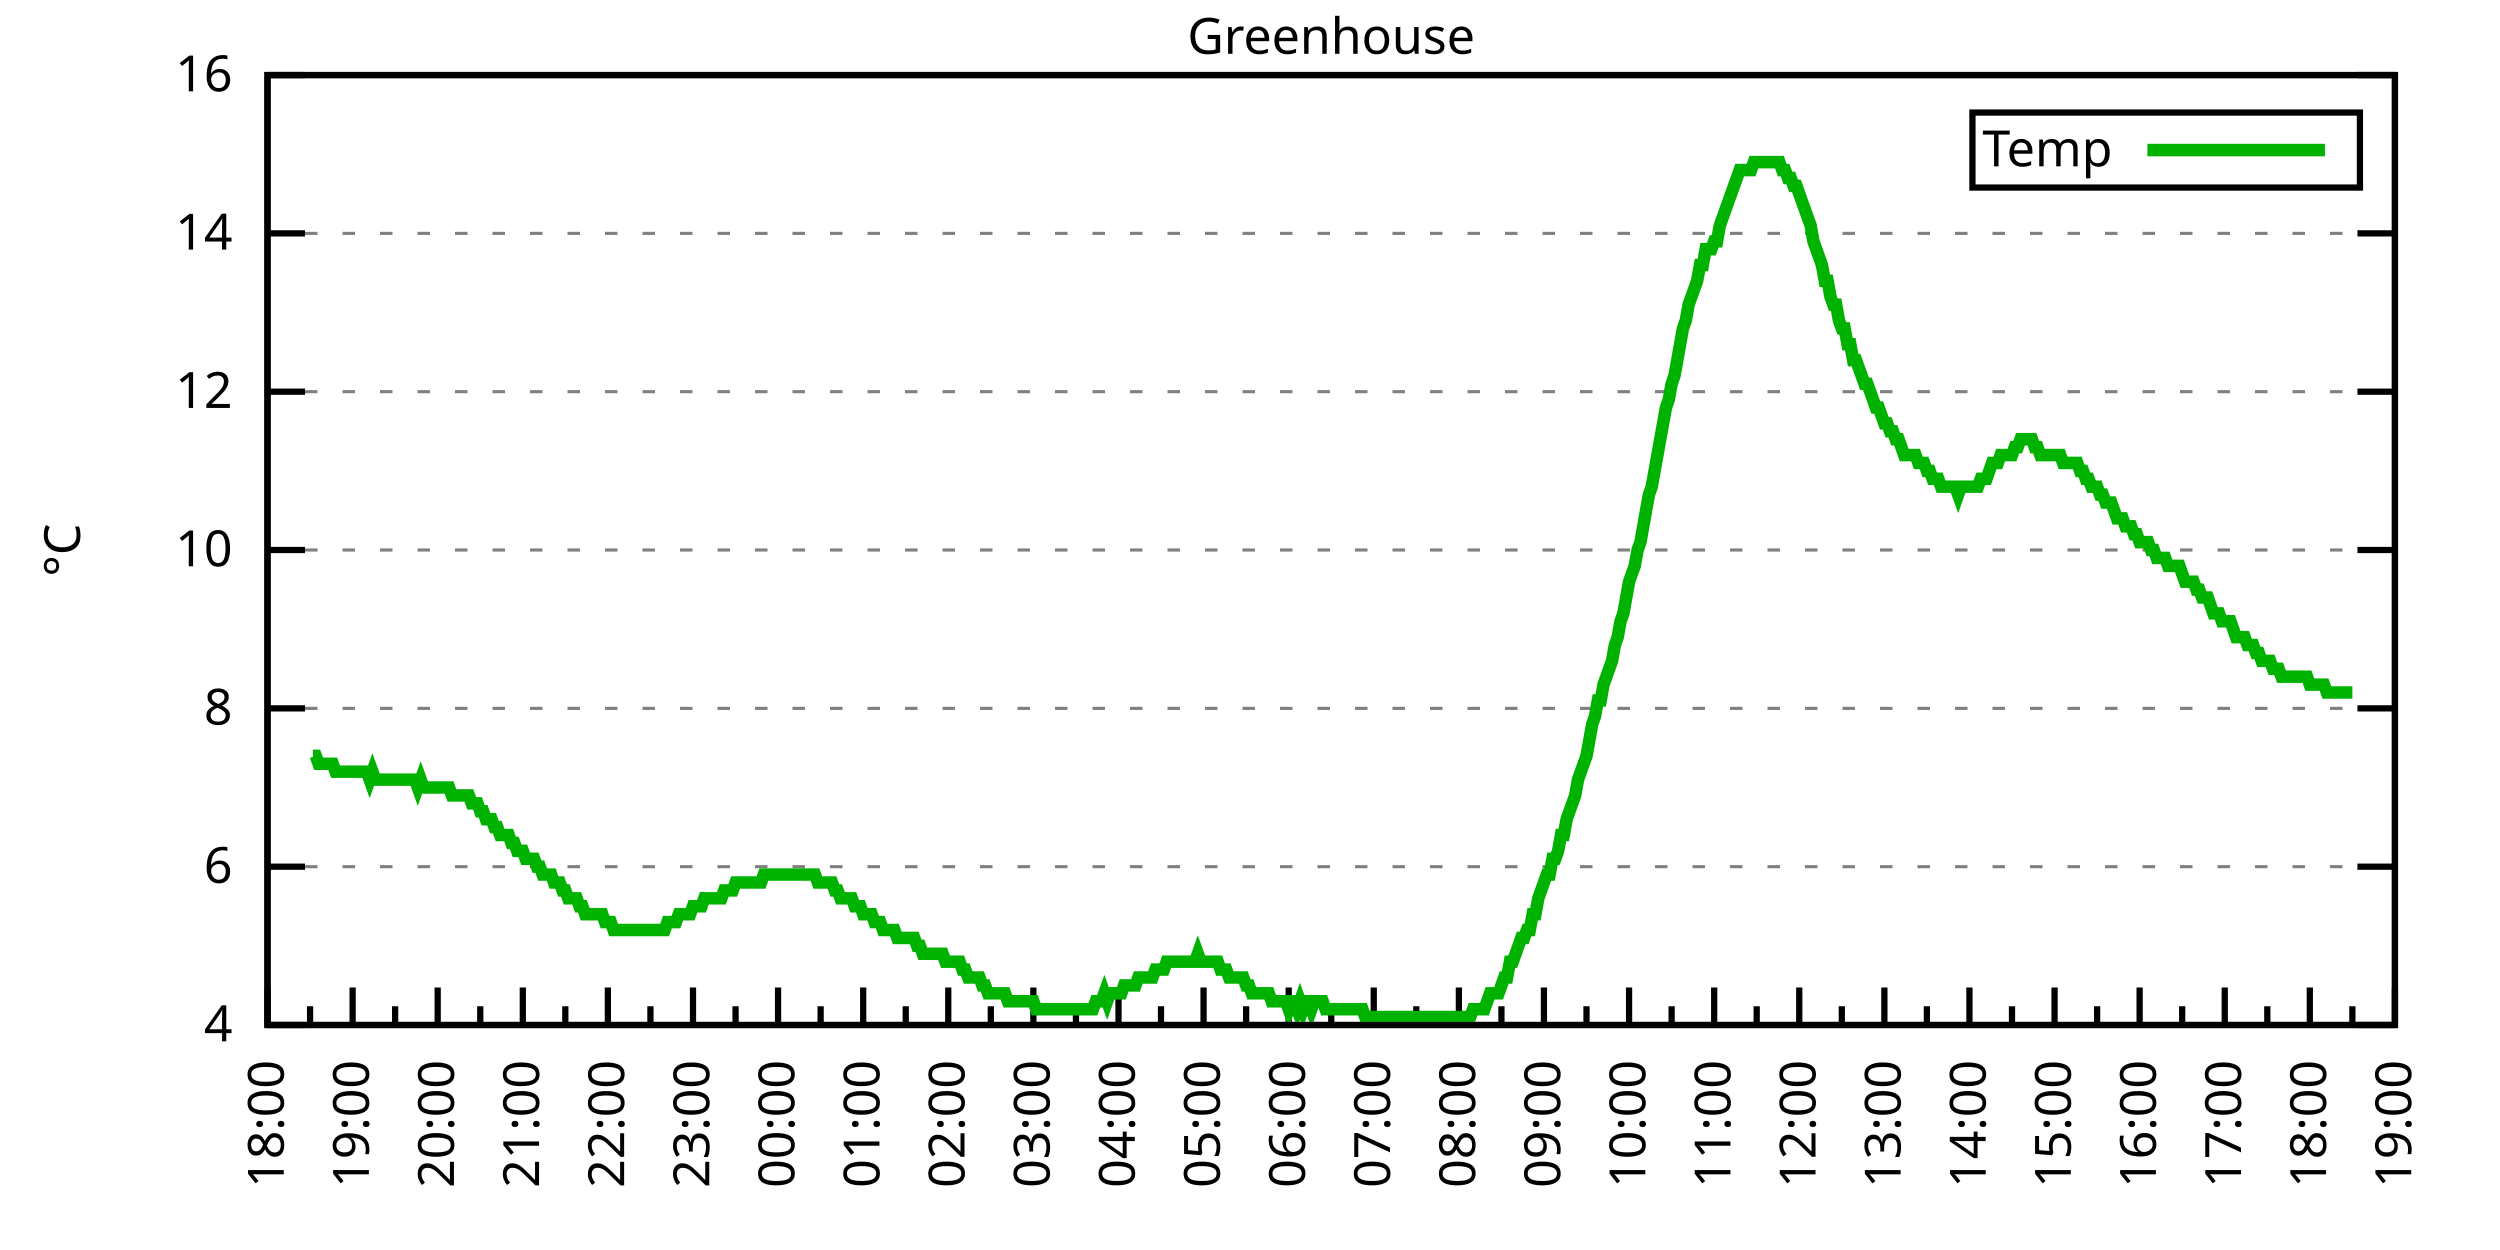
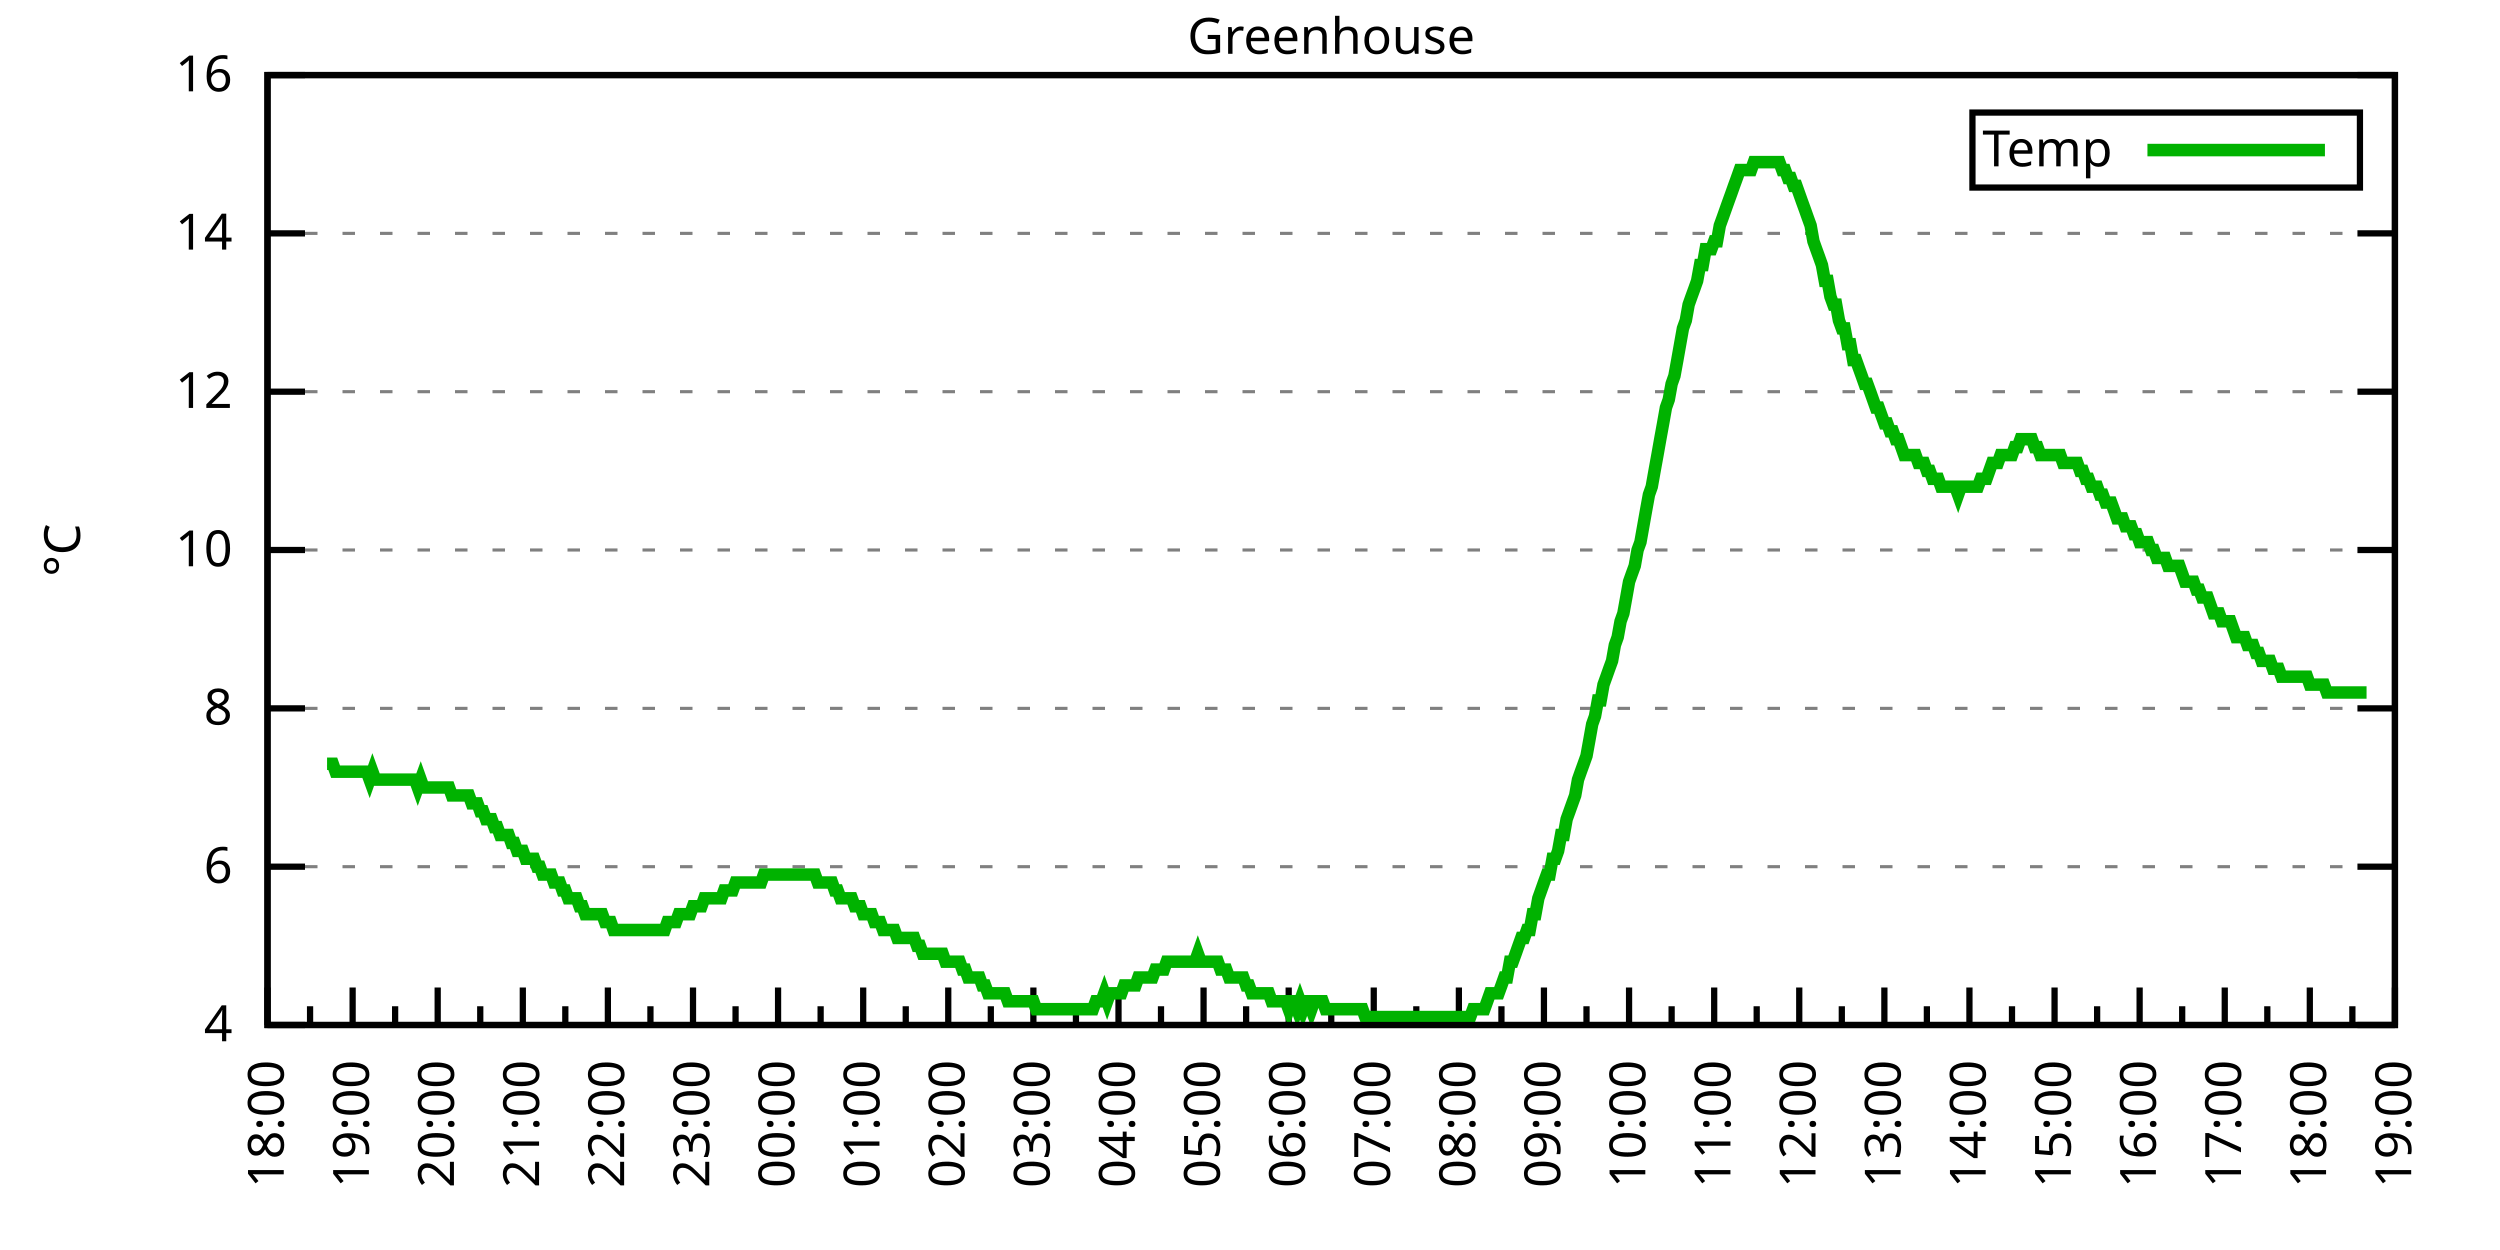
<svg xmlns="http://www.w3.org/2000/svg" xmlns:xlink="http://www.w3.org/1999/xlink" width="400" height="200" viewBox="0 0 400 200">
  <g id="gnuplot_canvas">
    <rect x="0" y="0" width="400" height="200" fill="none" />
    <defs>
      <circle id="gpDot" r="0.5" stroke-width="0.5" stroke="currentColor" />
      <path id="gpPt0" stroke-width="0.333" stroke="currentColor" d="M-1,0 h2 M0,-1 v2" />
      <path id="gpPt1" stroke-width="0.333" stroke="currentColor" d="M-1,-1 L1,1 M1,-1 L-1,1" />
      <path id="gpPt2" stroke-width="0.333" stroke="currentColor" d="M-1,0 L1,0 M0,-1 L0,1 M-1,-1 L1,1 M-1,1 L1,-1" />
      <rect id="gpPt3" stroke-width="0.333" stroke="currentColor" x="-1" y="-1" width="2" height="2" />
      <rect id="gpPt4" stroke-width="0.333" stroke="currentColor" fill="currentColor" x="-1" y="-1" width="2" height="2" />
      <circle id="gpPt5" stroke-width="0.333" stroke="currentColor" cx="0" cy="0" r="1" />
      <use xlink:href="#gpPt5" id="gpPt6" fill="currentColor" stroke="none" />
      <path id="gpPt7" stroke-width="0.333" stroke="currentColor" d="M0,-1.33 L-1.33,0.67 L1.33,0.67 z" />
      <use xlink:href="#gpPt7" id="gpPt8" fill="currentColor" stroke="none" />
      <use xlink:href="#gpPt7" id="gpPt9" stroke="currentColor" transform="rotate(180)" />
      <use xlink:href="#gpPt9" id="gpPt10" fill="currentColor" stroke="none" />
      <use xlink:href="#gpPt3" id="gpPt11" stroke="currentColor" transform="rotate(45)" />
      <use xlink:href="#gpPt11" id="gpPt12" fill="currentColor" stroke="none" />
      <path id="gpPt13" stroke-width="0.333" stroke="currentColor" d="M0,1.330 L1.265,0.411 L0.782,-1.067 L-0.782,-1.076 L-1.265,0.411 z" />
      <use xlink:href="#gpPt13" id="gpPt14" fill="currentColor" stroke="none" />
      <filter id="textbox" filterUnits="objectBoundingBox" x="0" y="0" height="1" width="1">
        <feFlood flood-color="white" flood-opacity="1" result="bgnd" />
        <feComposite in="SourceGraphic" in2="bgnd" operator="atop" />
      </filter>
      <filter id="greybox" filterUnits="objectBoundingBox" x="0" y="0" height="1" width="1">
        <feFlood flood-color="lightgrey" flood-opacity="1" result="grey" />
        <feComposite in="SourceGraphic" in2="grey" operator="atop" />
      </filter>
    </defs>
    <g fill="none" color="white" stroke="currentColor" stroke-width="1.00" stroke-linecap="butt" stroke-linejoin="miter">
</g>
    <g fill="none" color="black" stroke="currentColor" stroke-width="1.00" stroke-linecap="butt" stroke-linejoin="miter">
      <g stroke="none" shape-rendering="crispEdges">
        <polygon fill="rgb(255, 255, 255)" points="42.80,164.00 383.18,164.00 383.18,12.02 42.80,12.02 " />
      </g>
    </g>
    <g fill="none" color="black" stroke="currentColor" stroke-width="1.00" stroke-linecap="butt" stroke-linejoin="miter">
</g>
    <g fill="none" color="black" stroke="black" stroke-width="0.50" stroke-linecap="butt" stroke-linejoin="miter">
</g>
    <g fill="none" color="gray" stroke="currentColor" stroke-width="0.50" stroke-linecap="butt" stroke-linejoin="miter">
      <path stroke="gray" stroke-dasharray="2,4" class="gridline" d="M42.80,164.00 L383.19,164.00  " />
    </g>
    <g fill="none" color="gray" stroke="gray" stroke-width="1.00" stroke-linecap="butt" stroke-linejoin="miter">
</g>
    <g fill="none" color="black" stroke="currentColor" stroke-width="1.00" stroke-linecap="butt" stroke-linejoin="miter">
      <path stroke="black" d="M42.80,164.00 L48.80,164.00 M383.19,164.00 L377.19,164.00  " />
      <g transform="translate(37.20,166.60)" stroke="none" fill="black" font-family="Sans" font-size="8.00" text-anchor="end">
        <text>
          <tspan font-family="Sans"> 4</tspan>
        </text>
      </g>
    </g>
    <g fill="none" color="black" stroke="currentColor" stroke-width="1.00" stroke-linecap="butt" stroke-linejoin="miter">
</g>
    <g fill="none" color="black" stroke="black" stroke-width="0.50" stroke-linecap="butt" stroke-linejoin="miter">
</g>
    <g fill="none" color="gray" stroke="currentColor" stroke-width="0.50" stroke-linecap="butt" stroke-linejoin="miter">
      <path stroke="gray" stroke-dasharray="2,4" class="gridline" d="M42.80,138.67 L383.19,138.67  " />
    </g>
    <g fill="none" color="gray" stroke="gray" stroke-width="1.00" stroke-linecap="butt" stroke-linejoin="miter">
</g>
    <g fill="none" color="black" stroke="currentColor" stroke-width="1.00" stroke-linecap="butt" stroke-linejoin="miter">
      <path stroke="black" d="M42.80,138.67 L48.80,138.67 M383.19,138.67 L377.19,138.67  " />
      <g transform="translate(37.20,141.27)" stroke="none" fill="black" font-family="Sans" font-size="8.00" text-anchor="end">
        <text>
          <tspan font-family="Sans"> 6</tspan>
        </text>
      </g>
    </g>
    <g fill="none" color="black" stroke="currentColor" stroke-width="1.00" stroke-linecap="butt" stroke-linejoin="miter">
</g>
    <g fill="none" color="black" stroke="black" stroke-width="0.50" stroke-linecap="butt" stroke-linejoin="miter">
</g>
    <g fill="none" color="gray" stroke="currentColor" stroke-width="0.50" stroke-linecap="butt" stroke-linejoin="miter">
      <path stroke="gray" stroke-dasharray="2,4" class="gridline" d="M42.80,113.34 L383.19,113.34  " />
    </g>
    <g fill="none" color="gray" stroke="gray" stroke-width="1.00" stroke-linecap="butt" stroke-linejoin="miter">
</g>
    <g fill="none" color="black" stroke="currentColor" stroke-width="1.00" stroke-linecap="butt" stroke-linejoin="miter">
      <path stroke="black" d="M42.80,113.34 L48.80,113.34 M383.19,113.34 L377.19,113.34  " />
      <g transform="translate(37.20,115.94)" stroke="none" fill="black" font-family="Sans" font-size="8.00" text-anchor="end">
        <text>
          <tspan font-family="Sans"> 8</tspan>
        </text>
      </g>
    </g>
    <g fill="none" color="black" stroke="currentColor" stroke-width="1.00" stroke-linecap="butt" stroke-linejoin="miter">
</g>
    <g fill="none" color="black" stroke="black" stroke-width="0.50" stroke-linecap="butt" stroke-linejoin="miter">
</g>
    <g fill="none" color="gray" stroke="currentColor" stroke-width="0.50" stroke-linecap="butt" stroke-linejoin="miter">
      <path stroke="gray" stroke-dasharray="2,4" class="gridline" d="M42.80,88.00 L383.19,88.00  " />
    </g>
    <g fill="none" color="gray" stroke="gray" stroke-width="1.00" stroke-linecap="butt" stroke-linejoin="miter">
</g>
    <g fill="none" color="black" stroke="currentColor" stroke-width="1.00" stroke-linecap="butt" stroke-linejoin="miter">
      <path stroke="black" d="M42.80,88.00 L48.80,88.00 M383.19,88.00 L377.19,88.00  " />
      <g transform="translate(37.20,90.60)" stroke="none" fill="black" font-family="Sans" font-size="8.00" text-anchor="end">
        <text>
          <tspan font-family="Sans"> 10</tspan>
        </text>
      </g>
    </g>
    <g fill="none" color="black" stroke="currentColor" stroke-width="1.00" stroke-linecap="butt" stroke-linejoin="miter">
</g>
    <g fill="none" color="black" stroke="black" stroke-width="0.50" stroke-linecap="butt" stroke-linejoin="miter">
</g>
    <g fill="none" color="gray" stroke="currentColor" stroke-width="0.50" stroke-linecap="butt" stroke-linejoin="miter">
      <path stroke="gray" stroke-dasharray="2,4" class="gridline" d="M42.80,62.67 L383.19,62.67  " />
    </g>
    <g fill="none" color="gray" stroke="gray" stroke-width="1.00" stroke-linecap="butt" stroke-linejoin="miter">
</g>
    <g fill="none" color="black" stroke="currentColor" stroke-width="1.00" stroke-linecap="butt" stroke-linejoin="miter">
      <path stroke="black" d="M42.80,62.67 L48.80,62.67 M383.19,62.67 L377.19,62.67  " />
      <g transform="translate(37.20,65.27)" stroke="none" fill="black" font-family="Sans" font-size="8.00" text-anchor="end">
        <text>
          <tspan font-family="Sans"> 12</tspan>
        </text>
      </g>
    </g>
    <g fill="none" color="black" stroke="currentColor" stroke-width="1.00" stroke-linecap="butt" stroke-linejoin="miter">
</g>
    <g fill="none" color="black" stroke="black" stroke-width="0.50" stroke-linecap="butt" stroke-linejoin="miter">
</g>
    <g fill="none" color="gray" stroke="currentColor" stroke-width="0.50" stroke-linecap="butt" stroke-linejoin="miter">
      <path stroke="gray" stroke-dasharray="2,4" class="gridline" d="M42.80,37.34 L383.19,37.34  " />
    </g>
    <g fill="none" color="gray" stroke="gray" stroke-width="1.00" stroke-linecap="butt" stroke-linejoin="miter">
</g>
    <g fill="none" color="black" stroke="currentColor" stroke-width="1.00" stroke-linecap="butt" stroke-linejoin="miter">
      <path stroke="black" d="M42.80,37.34 L48.80,37.34 M383.19,37.34 L377.19,37.34  " />
      <g transform="translate(37.20,39.94)" stroke="none" fill="black" font-family="Sans" font-size="8.00" text-anchor="end">
        <text>
          <tspan font-family="Sans"> 14</tspan>
        </text>
      </g>
    </g>
    <g fill="none" color="black" stroke="currentColor" stroke-width="1.00" stroke-linecap="butt" stroke-linejoin="miter">
</g>
    <g fill="none" color="black" stroke="black" stroke-width="0.50" stroke-linecap="butt" stroke-linejoin="miter">
</g>
    <g fill="none" color="gray" stroke="currentColor" stroke-width="0.50" stroke-linecap="butt" stroke-linejoin="miter">
      <path stroke="gray" stroke-dasharray="2,4" class="gridline" d="M42.80,12.01 L383.19,12.01  " />
    </g>
    <g fill="none" color="gray" stroke="gray" stroke-width="1.00" stroke-linecap="butt" stroke-linejoin="miter">
</g>
    <g fill="none" color="black" stroke="currentColor" stroke-width="1.00" stroke-linecap="butt" stroke-linejoin="miter">
      <path stroke="black" d="M42.80,12.01 L48.80,12.01 M383.19,12.01 L377.19,12.01  " />
      <g transform="translate(37.20,14.61)" stroke="none" fill="black" font-family="Sans" font-size="8.00" text-anchor="end">
        <text>
          <tspan font-family="Sans"> 16</tspan>
        </text>
      </g>
    </g>
    <g fill="none" color="black" stroke="currentColor" stroke-width="1.00" stroke-linecap="butt" stroke-linejoin="miter">
      <path stroke="black" d="M42.80,164.00 L42.80,158.00  " />
      <g transform="translate(45.40,169.60) rotate(270)" stroke="none" fill="black" font-family="Sans" font-size="8.00" text-anchor="end">
        <text>
          <tspan font-family="Sans">18:00</tspan>
        </text>
      </g>
    </g>
    <g fill="none" color="black" stroke="currentColor" stroke-width="1.00" stroke-linecap="butt" stroke-linejoin="miter">
      <path stroke="black" d="M49.61,164.00 L49.61,161.00 M56.42,164.00 L56.42,158.00  " />
      <g transform="translate(59.02,169.60) rotate(270)" stroke="none" fill="black" font-family="Sans" font-size="8.00" text-anchor="end">
        <text>
          <tspan font-family="Sans">19:00</tspan>
        </text>
      </g>
    </g>
    <g fill="none" color="black" stroke="currentColor" stroke-width="1.00" stroke-linecap="butt" stroke-linejoin="miter">
      <path stroke="black" d="M63.22,164.00 L63.22,161.00 M70.03,164.00 L70.03,158.00  " />
      <g transform="translate(72.63,169.60) rotate(270)" stroke="none" fill="black" font-family="Sans" font-size="8.00" text-anchor="end">
        <text>
          <tspan font-family="Sans">20:00</tspan>
        </text>
      </g>
    </g>
    <g fill="none" color="black" stroke="currentColor" stroke-width="1.00" stroke-linecap="butt" stroke-linejoin="miter">
      <path stroke="black" d="M76.84,164.00 L76.84,161.00 M83.65,164.00 L83.65,158.00  " />
      <g transform="translate(86.25,169.60) rotate(270)" stroke="none" fill="black" font-family="Sans" font-size="8.00" text-anchor="end">
        <text>
          <tspan font-family="Sans">21:00</tspan>
        </text>
      </g>
    </g>
    <g fill="none" color="black" stroke="currentColor" stroke-width="1.00" stroke-linecap="butt" stroke-linejoin="miter">
      <path stroke="black" d="M90.45,164.00 L90.45,161.00 M97.26,164.00 L97.26,158.00  " />
      <g transform="translate(99.86,169.60) rotate(270)" stroke="none" fill="black" font-family="Sans" font-size="8.00" text-anchor="end">
        <text>
          <tspan font-family="Sans">22:00</tspan>
        </text>
      </g>
    </g>
    <g fill="none" color="black" stroke="currentColor" stroke-width="1.00" stroke-linecap="butt" stroke-linejoin="miter">
      <path stroke="black" d="M104.07,164.00 L104.07,161.00 M110.88,164.00 L110.88,158.00  " />
      <g transform="translate(113.48,169.60) rotate(270)" stroke="none" fill="black" font-family="Sans" font-size="8.00" text-anchor="end">
        <text>
          <tspan font-family="Sans">23:00</tspan>
        </text>
      </g>
    </g>
    <g fill="none" color="black" stroke="currentColor" stroke-width="1.00" stroke-linecap="butt" stroke-linejoin="miter">
      <path stroke="black" d="M117.69,164.00 L117.69,161.00 M124.49,164.00 L124.49,158.00  " />
      <g transform="translate(127.09,169.60) rotate(270)" stroke="none" fill="black" font-family="Sans" font-size="8.00" text-anchor="end">
        <text>
          <tspan font-family="Sans">00:00</tspan>
        </text>
      </g>
    </g>
    <g fill="none" color="black" stroke="currentColor" stroke-width="1.00" stroke-linecap="butt" stroke-linejoin="miter">
      <path stroke="black" d="M131.30,164.00 L131.30,161.00 M138.11,164.00 L138.11,158.00  " />
      <g transform="translate(140.71,169.60) rotate(270)" stroke="none" fill="black" font-family="Sans" font-size="8.00" text-anchor="end">
        <text>
          <tspan font-family="Sans">01:00</tspan>
        </text>
      </g>
    </g>
    <g fill="none" color="black" stroke="currentColor" stroke-width="1.00" stroke-linecap="butt" stroke-linejoin="miter">
      <path stroke="black" d="M144.92,164.00 L144.92,161.00 M151.72,164.00 L151.72,158.00  " />
      <g transform="translate(154.32,169.60) rotate(270)" stroke="none" fill="black" font-family="Sans" font-size="8.00" text-anchor="end">
        <text>
          <tspan font-family="Sans">02:00</tspan>
        </text>
      </g>
    </g>
    <g fill="none" color="black" stroke="currentColor" stroke-width="1.00" stroke-linecap="butt" stroke-linejoin="miter">
      <path stroke="black" d="M158.53,164.00 L158.53,161.00 M165.34,164.00 L165.34,158.00  " />
      <g transform="translate(167.94,169.60) rotate(270)" stroke="none" fill="black" font-family="Sans" font-size="8.00" text-anchor="end">
        <text>
          <tspan font-family="Sans">03:00</tspan>
        </text>
      </g>
    </g>
    <g fill="none" color="black" stroke="currentColor" stroke-width="1.00" stroke-linecap="butt" stroke-linejoin="miter">
      <path stroke="black" d="M172.15,164.00 L172.15,161.00 M178.96,164.00 L178.96,158.00  " />
      <g transform="translate(181.56,169.60) rotate(270)" stroke="none" fill="black" font-family="Sans" font-size="8.00" text-anchor="end">
        <text>
          <tspan font-family="Sans">04:00</tspan>
        </text>
      </g>
    </g>
    <g fill="none" color="black" stroke="currentColor" stroke-width="1.00" stroke-linecap="butt" stroke-linejoin="miter">
      <path stroke="black" d="M185.76,164.00 L185.76,161.00 M192.57,164.00 L192.57,158.00  " />
      <g transform="translate(195.17,169.60) rotate(270)" stroke="none" fill="black" font-family="Sans" font-size="8.00" text-anchor="end">
        <text>
          <tspan font-family="Sans">05:00</tspan>
        </text>
      </g>
    </g>
    <g fill="none" color="black" stroke="currentColor" stroke-width="1.00" stroke-linecap="butt" stroke-linejoin="miter">
      <path stroke="black" d="M199.38,164.00 L199.38,161.00 M206.19,164.00 L206.19,158.00  " />
      <g transform="translate(208.79,169.60) rotate(270)" stroke="none" fill="black" font-family="Sans" font-size="8.00" text-anchor="end">
        <text>
          <tspan font-family="Sans">06:00</tspan>
        </text>
      </g>
    </g>
    <g fill="none" color="black" stroke="currentColor" stroke-width="1.00" stroke-linecap="butt" stroke-linejoin="miter">
      <path stroke="black" d="M213.00,164.00 L213.00,161.00 M219.80,164.00 L219.80,158.00  " />
      <g transform="translate(222.40,169.60) rotate(270)" stroke="none" fill="black" font-family="Sans" font-size="8.00" text-anchor="end">
        <text>
          <tspan font-family="Sans">07:00</tspan>
        </text>
      </g>
    </g>
    <g fill="none" color="black" stroke="currentColor" stroke-width="1.00" stroke-linecap="butt" stroke-linejoin="miter">
      <path stroke="black" d="M226.61,164.00 L226.61,161.00 M233.42,164.00 L233.42,158.00  " />
      <g transform="translate(236.02,169.60) rotate(270)" stroke="none" fill="black" font-family="Sans" font-size="8.00" text-anchor="end">
        <text>
          <tspan font-family="Sans">08:00</tspan>
        </text>
      </g>
    </g>
    <g fill="none" color="black" stroke="currentColor" stroke-width="1.00" stroke-linecap="butt" stroke-linejoin="miter">
      <path stroke="black" d="M240.23,164.00 L240.23,161.00 M247.03,164.00 L247.03,158.00  " />
      <g transform="translate(249.63,169.60) rotate(270)" stroke="none" fill="black" font-family="Sans" font-size="8.00" text-anchor="end">
        <text>
          <tspan font-family="Sans">09:00</tspan>
        </text>
      </g>
    </g>
    <g fill="none" color="black" stroke="currentColor" stroke-width="1.00" stroke-linecap="butt" stroke-linejoin="miter">
      <path stroke="black" d="M253.84,164.00 L253.84,161.00 M260.65,164.00 L260.65,158.00  " />
      <g transform="translate(263.25,169.60) rotate(270)" stroke="none" fill="black" font-family="Sans" font-size="8.00" text-anchor="end">
        <text>
          <tspan font-family="Sans">10:00</tspan>
        </text>
      </g>
    </g>
    <g fill="none" color="black" stroke="currentColor" stroke-width="1.00" stroke-linecap="butt" stroke-linejoin="miter">
      <path stroke="black" d="M267.46,164.00 L267.46,161.00 M274.27,164.00 L274.27,158.00  " />
      <g transform="translate(276.87,169.60) rotate(270)" stroke="none" fill="black" font-family="Sans" font-size="8.00" text-anchor="end">
        <text>
          <tspan font-family="Sans">11:00</tspan>
        </text>
      </g>
    </g>
    <g fill="none" color="black" stroke="currentColor" stroke-width="1.00" stroke-linecap="butt" stroke-linejoin="miter">
      <path stroke="black" d="M281.07,164.00 L281.07,161.00 M287.88,164.00 L287.88,158.00  " />
      <g transform="translate(290.48,169.60) rotate(270)" stroke="none" fill="black" font-family="Sans" font-size="8.00" text-anchor="end">
        <text>
          <tspan font-family="Sans">12:00</tspan>
        </text>
      </g>
    </g>
    <g fill="none" color="black" stroke="currentColor" stroke-width="1.00" stroke-linecap="butt" stroke-linejoin="miter">
      <path stroke="black" d="M294.69,164.00 L294.69,161.00 M301.50,164.00 L301.50,158.00  " />
      <g transform="translate(304.10,169.60) rotate(270)" stroke="none" fill="black" font-family="Sans" font-size="8.00" text-anchor="end">
        <text>
          <tspan font-family="Sans">13:00</tspan>
        </text>
      </g>
    </g>
    <g fill="none" color="black" stroke="currentColor" stroke-width="1.00" stroke-linecap="butt" stroke-linejoin="miter">
      <path stroke="black" d="M308.30,164.00 L308.30,161.00 M315.11,164.00 L315.11,158.00  " />
      <g transform="translate(317.71,169.60) rotate(270)" stroke="none" fill="black" font-family="Sans" font-size="8.00" text-anchor="end">
        <text>
          <tspan font-family="Sans">14:00</tspan>
        </text>
      </g>
    </g>
    <g fill="none" color="black" stroke="currentColor" stroke-width="1.00" stroke-linecap="butt" stroke-linejoin="miter">
      <path stroke="black" d="M321.92,164.00 L321.92,161.00 M328.73,164.00 L328.73,158.00  " />
      <g transform="translate(331.33,169.60) rotate(270)" stroke="none" fill="black" font-family="Sans" font-size="8.00" text-anchor="end">
        <text>
          <tspan font-family="Sans">15:00</tspan>
        </text>
      </g>
    </g>
    <g fill="none" color="black" stroke="currentColor" stroke-width="1.00" stroke-linecap="butt" stroke-linejoin="miter">
      <path stroke="black" d="M335.54,164.00 L335.54,161.00 M342.34,164.00 L342.34,158.00  " />
      <g transform="translate(344.94,169.60) rotate(270)" stroke="none" fill="black" font-family="Sans" font-size="8.00" text-anchor="end">
        <text>
          <tspan font-family="Sans">16:00</tspan>
        </text>
      </g>
    </g>
    <g fill="none" color="black" stroke="currentColor" stroke-width="1.00" stroke-linecap="butt" stroke-linejoin="miter">
      <path stroke="black" d="M349.15,164.00 L349.15,161.00 M355.96,164.00 L355.96,158.00  " />
      <g transform="translate(358.56,169.60) rotate(270)" stroke="none" fill="black" font-family="Sans" font-size="8.00" text-anchor="end">
        <text>
          <tspan font-family="Sans">17:00</tspan>
        </text>
      </g>
    </g>
    <g fill="none" color="black" stroke="currentColor" stroke-width="1.00" stroke-linecap="butt" stroke-linejoin="miter">
      <path stroke="black" d="M362.77,164.00 L362.77,161.00 M369.57,164.00 L369.57,158.00  " />
      <g transform="translate(372.17,169.60) rotate(270)" stroke="none" fill="black" font-family="Sans" font-size="8.00" text-anchor="end">
        <text>
          <tspan font-family="Sans">18:00</tspan>
        </text>
      </g>
    </g>
    <g fill="none" color="black" stroke="currentColor" stroke-width="1.00" stroke-linecap="butt" stroke-linejoin="miter">
      <path stroke="black" d="M376.38,164.00 L376.38,161.00 M383.19,164.00 L383.19,158.00  " />
      <g transform="translate(385.79,169.60) rotate(270)" stroke="none" fill="black" font-family="Sans" font-size="8.00" text-anchor="end">
        <text>
          <tspan font-family="Sans">19:00</tspan>
        </text>
      </g>
    </g>
    <g fill="none" color="black" stroke="currentColor" stroke-width="1.00" stroke-linecap="butt" stroke-linejoin="miter">
</g>
    <g fill="none" color="black" stroke="currentColor" stroke-width="1.00" stroke-linecap="butt" stroke-linejoin="miter">
      <path stroke="black" d="M42.80,12.01 L42.80,164.00 L383.19,164.00 L383.19,12.01 L42.80,12.01 Z  " />
    </g>
    <g fill="none" color="black" stroke="currentColor" stroke-width="1.00" stroke-linecap="butt" stroke-linejoin="miter">
      <g transform="translate(12.80,88.01) rotate(270)" stroke="none" fill="black" font-family="Sans" font-size="8.00" text-anchor="middle">
        <text>
          <tspan font-family="Sans">°C</tspan>
        </text>
      </g>
    </g>
    <g fill="none" color="black" stroke="currentColor" stroke-width="1.00" stroke-linecap="butt" stroke-linejoin="miter">
</g>
    <g fill="none" color="black" stroke="currentColor" stroke-width="1.00" stroke-linecap="butt" stroke-linejoin="miter">
      <path stroke="black" d="M315.59,30.01 L315.59,18.01 L377.59,18.01 L377.59,30.01 L315.59,30.01 Z  " />
    </g>
    <g id="Greenhouse_plot_1">
      <g fill="none" color="white" stroke="black" stroke-width="2.00" stroke-linecap="butt" stroke-linejoin="miter">
</g>
      <g fill="none" color="black" stroke="currentColor" stroke-width="2.00" stroke-linecap="butt" stroke-linejoin="miter">
        <g transform="translate(337.99,26.61)" stroke="none" fill="black" font-family="Sans" font-size="8.00" text-anchor="end">
          <text>
            <tspan font-family="Sans">Temp</tspan>
          </text>
        </g>
      </g>
      <g fill="none" color="black" stroke="currentColor" stroke-width="2.00" stroke-linecap="butt" stroke-linejoin="miter">
-         <path stroke="rgb(  0, 178,   0)" d="M343.59,24.01 L371.99,24.01 M50.06,120.94 L50.52,120.94 L50.97,122.20 L51.42,122.20 L51.88,122.20 L52.33,122.20   L52.78,122.20 L53.24,122.20 L53.69,123.47 L54.15,123.47 L54.60,123.47 L55.05,123.47 L55.51,123.47 L55.96,123.47   L56.42,123.47 L56.87,123.47 L57.32,123.47 L57.78,123.47 L58.23,123.47 L58.68,123.47 L59.14,124.74 L59.59,123.47   L60.05,124.74 L60.50,124.74 L60.95,124.74 L61.41,124.74 L61.86,124.74 L62.32,124.74 L62.77,124.74 L63.22,124.74   L63.68,124.74 L64.13,124.74 L64.58,124.74 L65.04,124.74 L65.49,124.74 L65.95,124.74 L66.40,124.74 L66.85,126.00   L67.31,124.74 L67.76,126.00 L68.22,126.00 L68.67,126.00 L69.12,126.00 L69.58,126.00 L70.03,126.00 L70.49,126.00   L70.94,126.00 L71.39,126.00 L71.85,126.00 L72.30,127.27 L72.75,127.27 L73.21,127.27 L73.66,127.27 L74.12,127.27   L74.57,127.27 L75.02,127.27 L75.48,128.54 L75.93,128.54 L76.39,128.54 L76.84,129.80 L77.29,129.80 L77.75,131.07   L78.20,131.07 L78.65,131.07 L79.11,132.34 L79.56,132.34 L80.02,133.60 L80.47,133.60 L80.92,133.60 L81.38,133.60   L81.83,134.87 L82.29,134.87 L82.74,136.14 L83.19,136.14 L83.65,136.14 L84.10,137.40 L84.55,137.40 L85.01,137.40   L85.46,137.40 L85.92,138.67 L86.37,138.67 L86.82,139.93 L87.28,139.93 L87.73,139.93 L88.19,139.93 L88.64,141.20   L89.09,141.20 L89.55,141.20 L90.00,142.47 L90.45,142.47 L90.91,143.73 L91.36,143.73 L91.82,143.73 L92.27,143.73   L92.72,145.00 L93.18,145.00 L93.63,146.27 L94.09,146.27 L94.54,146.27 L94.99,146.27 L95.45,146.27 L95.90,146.27   L96.35,146.27 L96.81,147.53 L97.26,147.53 L97.72,147.53 L98.17,148.80 L98.62,148.80 L99.08,148.80 L99.53,148.80   L99.99,148.80 L100.44,148.80 L100.89,148.80 L101.35,148.80 L101.80,148.80 L102.25,148.80 L102.71,148.80 L103.16,148.80   L103.62,148.80 L104.07,148.80 L104.52,148.80 L104.98,148.80 L105.43,148.80 L105.89,148.80 L106.34,148.80 L106.79,147.53   L107.25,147.53 L107.70,147.53 L108.15,147.53 L108.61,146.27 L109.06,146.27 L109.52,146.27 L109.97,146.27 L110.42,146.27   L110.88,145.00 L111.33,145.00 L111.79,145.00 L112.24,145.00 L112.69,143.73 L113.15,143.73 L113.60,143.73 L114.05,143.73   L114.51,143.73 L114.96,143.73 L115.42,143.73 L115.87,142.47 L116.32,142.47 L116.78,142.47 L117.23,142.47 L117.69,141.20   L118.14,141.20 L118.59,141.20 L119.05,141.20 L119.50,141.20 L119.96,141.20 L120.41,141.20 L120.86,141.20 L121.32,141.20   L121.77,141.20 L122.22,139.93 L122.68,139.93 L123.13,139.93 L123.59,139.93 L124.04,139.93 L124.49,139.93 L124.95,139.93   L125.40,139.93 L125.86,139.93 L126.31,139.93 L126.76,139.93 L127.22,139.93 L127.67,139.93 L128.12,139.93 L128.58,139.93   L129.03,139.93 L129.49,139.93 L129.94,139.93 L130.39,139.93 L130.85,141.20 L131.30,141.20 L131.76,141.20 L132.21,141.20   L132.66,141.20 L133.12,141.20 L133.57,142.47 L134.02,142.47 L134.48,143.73 L134.93,143.73 L135.39,143.73 L135.84,143.73   L136.29,143.73 L136.75,145.00 L137.20,145.00 L137.66,145.00 L138.11,146.27 L138.56,146.27 L139.02,146.27 L139.47,146.27   L139.92,147.53 L140.38,147.53 L140.83,147.53 L141.29,148.80 L141.74,148.80 L142.19,148.80 L142.65,148.80 L143.10,148.80   L143.56,150.07 L144.01,150.07 L144.46,150.07 L144.92,150.07 L145.37,150.07 L145.82,150.07 L146.28,150.07 L146.73,151.33   L147.19,151.33 L147.64,152.60 L148.09,152.60 L148.55,152.60 L149.00,152.60 L149.46,152.60 L149.91,152.60 L150.36,152.60   L150.82,152.60 L151.27,153.87 L151.72,153.87 L152.18,153.87 L152.63,153.87 L153.09,153.87 L153.54,153.87 L153.99,155.13   L154.45,155.13 L154.90,156.40 L155.36,156.40 L155.81,156.40 L156.26,156.40 L156.72,156.40 L157.17,157.67 L157.62,157.67   L158.08,158.93 L158.53,158.93 L158.99,158.93 L159.44,158.93 L159.89,158.93 L160.35,158.93 L160.80,158.93 L161.26,160.20   L161.71,160.20 L162.16,160.20 L162.62,160.20 L163.07,160.20 L163.52,160.20 L163.98,160.20 L164.43,160.20 L164.89,160.20   L165.34,160.20 L165.79,161.47 L166.25,161.47 L166.70,161.47 L167.16,161.47 L167.61,161.47 L168.06,161.47 L168.52,161.47   L168.97,161.47 L169.43,161.47 L169.88,161.47 L170.33,161.47 L170.79,161.47 L171.24,161.47 L171.69,161.47 L172.15,161.47   L172.60,161.47 L173.06,161.47 L173.51,161.47 L173.96,161.47 L174.42,161.47 L174.87,161.47 L175.33,160.20 L175.78,160.20   L176.23,160.20 L176.69,158.93 L177.14,160.20 L177.59,158.93 L178.05,158.93 L178.50,158.93 L178.96,158.93 L179.41,158.93   L179.86,157.67 L180.32,157.67 L180.77,157.67 L181.23,157.67 L181.68,157.67 L182.13,156.40 L182.59,156.40 L183.04,156.40   L183.49,156.40 L183.95,156.40 L184.40,156.40 L184.86,155.13 L185.31,155.13 L185.76,155.13 L186.22,155.13 L186.67,153.87   L187.13,153.87 L187.58,153.87 L188.03,153.87 L188.49,153.87 L188.94,153.87 L189.39,153.87 L189.85,153.87 L190.30,153.87   L190.76,153.87 L191.21,153.87 L191.66,152.60 L192.12,153.87 L192.57,153.87 L193.03,153.87 L193.48,153.87 L193.93,153.87   L194.39,153.87 L194.84,153.87 L195.29,155.13 L195.75,155.13 L196.20,155.13 L196.66,156.40 L197.11,156.40 L197.56,156.40   L198.02,156.40 L198.47,156.40 L198.93,156.40 L199.38,157.67 L199.83,157.67 L200.29,158.93 L200.74,158.93 L201.19,158.93   L201.65,158.93 L202.10,158.93 L202.56,158.93 L203.01,158.93 L203.46,160.20 L203.92,160.20 L204.37,160.20 L204.83,160.20   L205.28,160.20 L205.73,160.20 L206.19,161.47 L206.64,160.20 L207.09,160.20 L207.55,161.47 L208.00,160.20 L208.46,161.47   L208.91,160.20 L209.36,160.20 L209.82,161.47 L210.27,160.20 L210.73,160.20 L211.18,160.20 L211.63,160.20 L212.09,161.47   L212.54,161.47 L213.00,161.47 L213.45,161.47 L213.90,161.47 L214.36,161.47 L214.81,161.47 L215.26,161.47 L215.72,161.47   L216.17,161.47 L216.63,161.47 L217.08,161.47 L217.53,161.47 L217.99,161.47 L218.44,162.73 L218.90,162.73 L219.35,162.73   L219.80,162.73 L220.26,162.73 L220.71,162.73 L221.16,162.73 L221.62,162.73 L222.07,162.73 L222.53,162.73 L222.98,162.73   L223.43,162.73 L223.89,162.73 L224.34,162.73 L224.80,162.73 L225.25,162.73 L225.70,162.73 L226.16,162.73 L226.61,162.73   L227.06,162.73 L227.52,162.73 L227.97,162.73 L228.43,162.73 L228.88,162.73 L229.33,162.73 L229.79,162.73 L230.24,162.73   L230.70,162.73 L231.15,162.73 L231.60,162.73 L232.06,162.73 L232.51,162.73 L232.96,162.73 L233.42,162.73 L233.87,162.73   L234.33,162.73 L234.78,162.73 L235.23,162.73 L235.69,161.47 L236.14,161.47 L236.60,161.47 L237.05,161.47 L237.50,161.47   L237.96,160.20 L238.41,158.93 L238.86,158.93 L239.32,158.93 L239.77,158.93 L240.23,157.67 L240.68,156.40 L241.13,156.40   L241.59,153.87 L242.04,153.87 L242.50,152.60 L242.95,151.33 L243.40,150.07 L243.86,150.07 L244.31,148.80 L244.76,148.80   L245.22,146.27 L245.67,146.27 L246.13,143.73 L246.58,142.47 L247.03,141.20 L247.49,139.93 L247.94,139.93 L248.40,137.40   L248.85,137.40 L249.30,136.14 L249.76,133.60 L250.21,133.60 L250.66,131.07 L251.12,129.80 L251.57,128.54 L252.03,127.27   L252.48,124.74 L252.93,123.47 L253.39,122.20 L253.84,120.94 L254.30,118.40 L254.75,115.87 L255.20,114.60 L255.66,112.07   L256.11,112.07 L256.56,109.54 L257.02,108.27 L257.47,107.00 L257.93,105.74 L258.38,103.20 L258.83,101.94 L259.29,99.40   L259.74,98.14 L260.20,95.60 L260.65,93.07 L261.10,91.80 L261.56,90.54 L262.01,88.00 L262.47,86.74 L262.92,84.21   L263.37,81.67 L263.83,79.14 L264.28,77.87 L264.73,75.34 L265.19,72.81 L265.64,70.27 L266.10,67.74 L266.55,65.21   L267.00,63.94 L267.46,61.41 L267.91,60.14 L268.37,57.61 L268.82,55.07 L269.27,52.54 L269.73,51.27 L270.18,48.74   L270.63,47.47 L271.09,46.21 L271.54,44.94 L272.00,42.41 L272.45,42.41 L272.90,39.87 L273.36,39.87 L273.81,39.87   L274.27,38.61 L274.72,38.61 L275.17,36.08 L275.63,34.81 L276.08,33.54 L276.53,32.28 L276.99,31.01 L277.44,29.74   L277.90,28.48 L278.35,27.21 L278.80,27.21 L279.26,27.21 L279.71,27.21 L280.17,27.21 L280.62,25.94 L281.07,25.94   L281.53,25.94 L281.98,25.94 L282.43,25.94 L282.89,25.94 L283.34,25.94 L283.80,25.94 L284.25,25.94 L284.70,25.94   L285.16,27.21 L285.61,27.21 L286.07,28.48 L286.52,28.48 L286.97,29.74 L287.43,29.74 L287.88,31.01 L288.33,32.28   L288.79,33.54 L289.24,34.81 L289.70,36.08 L290.15,38.61 L290.60,39.87 L291.06,41.14 L291.51,42.41 L291.97,44.94   L292.42,44.94 L292.87,47.47 L293.33,48.74 L293.78,48.74 L294.23,51.27 L294.69,52.54 L295.14,52.54 L295.60,55.07   L296.05,55.07 L296.50,57.61 L296.96,57.61 L297.41,58.87 L297.87,60.14 L298.32,61.41 L298.77,61.41 L299.23,62.67   L299.68,63.94 L300.13,65.21 L300.59,65.21 L301.04,66.47 L301.50,67.74 L301.95,67.74 L302.40,69.01 L302.86,69.01   L303.31,70.27 L303.77,70.27 L304.22,71.54 L304.67,72.81 L305.13,72.81 L305.58,72.81 L306.03,72.81 L306.49,72.81   L306.94,74.07 L307.40,74.07 L307.85,74.07 L308.30,75.34 L308.76,75.34 L309.21,76.61 L309.67,76.61 L310.12,76.61   L310.57,77.87 L311.03,77.87 L311.48,77.87 L311.94,77.87 L312.39,77.87 L312.84,77.87 L313.30,79.14 L313.75,77.87   L314.20,77.87 L314.66,77.87 L315.11,77.87 L315.57,77.87 L316.02,77.87 L316.47,77.87 L316.93,76.61 L317.38,76.61   L317.84,76.61 L318.29,75.34 L318.74,74.07 L319.20,74.07 L319.65,74.07 L320.10,72.81 L320.56,72.81 L321.01,72.81   L321.47,72.81 L321.92,72.81 L322.37,71.54 L322.83,71.54 L323.28,70.27 L323.74,70.27 L324.19,70.27 L324.64,70.27   L325.10,70.27 L325.55,71.54 L326.00,71.54 L326.46,72.81 L326.91,72.81 L327.37,72.81 L327.82,72.81 L328.27,72.81   L328.73,72.81 L329.18,72.81 L329.64,72.81 L330.09,74.07 L330.54,74.07 L331.00,74.07 L331.45,74.07 L331.90,74.07   L332.36,74.07 L332.81,75.34 L333.27,75.34 L333.72,76.61 L334.17,76.61 L334.63,77.87 L335.08,77.87 L335.54,77.87   L335.99,79.14 L336.44,79.14 L336.90,80.41 L337.35,80.41 L337.80,80.41 L338.26,81.67 L338.71,82.94 L339.17,82.94   L339.62,82.94 L340.07,84.21 L340.53,84.21 L340.98,84.21 L341.44,85.47 L341.89,85.47 L342.34,86.74 L342.80,86.74   L343.25,86.74 L343.70,86.74 L344.16,88.00 L344.61,88.00 L345.07,89.27 L345.52,89.27 L345.97,89.27 L346.43,89.27   L346.88,90.54 L347.34,90.54 L347.79,90.54 L348.24,90.54 L348.70,90.54 L349.15,91.80 L349.60,93.07 L350.06,93.07   L350.51,93.07 L350.97,93.07 L351.42,94.34 L351.87,94.34 L352.33,95.60 L352.78,95.60 L353.24,95.60 L353.69,96.87   L354.14,98.14 L354.60,98.14 L355.05,98.14 L355.50,99.40 L355.96,99.40 L356.41,99.40 L356.87,99.40 L357.32,100.67   L357.77,101.94 L358.23,101.94 L358.68,101.94 L359.14,101.94 L359.59,103.20 L360.04,103.20 L360.50,103.20 L360.95,104.47   L361.41,104.47 L361.86,105.74 L362.31,105.74 L362.77,105.74 L363.22,105.74 L363.67,107.00 L364.13,107.00 L364.58,107.00   L365.04,108.27 L365.49,108.27 L365.94,108.27 L366.40,108.27 L366.85,108.27 L367.31,108.27 L367.76,108.27 L368.21,108.27   L368.67,108.27 L369.12,108.27 L369.57,109.54 L370.03,109.54 L370.48,109.54 L370.94,109.54 L371.39,109.54 L371.84,109.54   L372.30,110.80 L372.75,110.80 L373.21,110.80 L373.66,110.80 L374.11,110.80 L374.57,110.80 L375.02,110.80 L375.47,110.80   L375.93,110.80 L376.38,110.80  " />
+         <path stroke="rgb(  0, 178,   0)" d="M343.59,24.01 L371.99,24.01 M52.33,122.20 L52.78,122.20 L53.24,122.20 L53.69,123.47 L54.15,123.47 L54.60,123.47   L55.05,123.47 L55.51,123.47 L55.96,123.47 L56.42,123.47 L56.87,123.47 L57.32,123.47 L57.78,123.47 L58.23,123.47   L58.68,123.47 L59.14,124.74 L59.59,123.47 L60.05,124.74 L60.50,124.74 L60.95,124.74 L61.41,124.74 L61.86,124.74   L62.32,124.74 L62.77,124.74 L63.22,124.74 L63.68,124.74 L64.13,124.74 L64.58,124.74 L65.04,124.74 L65.49,124.74   L65.95,124.74 L66.40,124.74 L66.85,126.00 L67.31,124.74 L67.76,126.00 L68.22,126.00 L68.67,126.00 L69.12,126.00   L69.58,126.00 L70.03,126.00 L70.49,126.00 L70.94,126.00 L71.39,126.00 L71.85,126.00 L72.30,127.27 L72.75,127.27   L73.21,127.27 L73.66,127.27 L74.12,127.27 L74.57,127.27 L75.02,127.27 L75.48,128.54 L75.93,128.54 L76.39,128.54   L76.84,129.80 L77.29,129.80 L77.75,131.07 L78.20,131.07 L78.65,131.07 L79.11,132.34 L79.56,132.34 L80.02,133.60   L80.47,133.60 L80.92,133.60 L81.38,133.60 L81.83,134.87 L82.29,134.87 L82.74,136.14 L83.19,136.14 L83.65,136.14   L84.10,137.40 L84.55,137.40 L85.01,137.40 L85.46,137.40 L85.92,138.67 L86.37,138.67 L86.82,139.93 L87.28,139.93   L87.73,139.93 L88.19,139.93 L88.64,141.20 L89.09,141.20 L89.55,141.20 L90.00,142.47 L90.45,142.47 L90.91,143.73   L91.36,143.73 L91.82,143.73 L92.27,143.73 L92.72,145.00 L93.18,145.00 L93.63,146.27 L94.09,146.27 L94.54,146.27   L94.99,146.27 L95.45,146.27 L95.90,146.27 L96.35,146.27 L96.81,147.53 L97.26,147.53 L97.72,147.53 L98.17,148.80   L98.62,148.80 L99.08,148.80 L99.53,148.80 L99.99,148.80 L100.44,148.80 L100.89,148.80 L101.35,148.80 L101.80,148.80   L102.25,148.80 L102.71,148.80 L103.16,148.80 L103.62,148.80 L104.07,148.80 L104.52,148.80 L104.98,148.80 L105.43,148.80   L105.89,148.80 L106.34,148.80 L106.79,147.53 L107.25,147.53 L107.70,147.53 L108.15,147.53 L108.61,146.27 L109.06,146.27   L109.52,146.27 L109.97,146.27 L110.42,146.27 L110.88,145.00 L111.33,145.00 L111.79,145.00 L112.24,145.00 L112.69,143.73   L113.15,143.73 L113.60,143.73 L114.05,143.73 L114.51,143.73 L114.96,143.73 L115.42,143.73 L115.87,142.47 L116.32,142.47   L116.78,142.47 L117.23,142.47 L117.69,141.20 L118.14,141.20 L118.59,141.20 L119.05,141.20 L119.50,141.20 L119.96,141.20   L120.41,141.20 L120.86,141.20 L121.32,141.20 L121.77,141.20 L122.22,139.93 L122.68,139.93 L123.13,139.93 L123.59,139.93   L124.04,139.93 L124.49,139.93 L124.95,139.93 L125.40,139.93 L125.86,139.93 L126.31,139.93 L126.76,139.93 L127.22,139.93   L127.67,139.93 L128.12,139.93 L128.58,139.93 L129.03,139.93 L129.49,139.93 L129.94,139.93 L130.39,139.93 L130.85,141.20   L131.30,141.20 L131.76,141.20 L132.21,141.20 L132.66,141.20 L133.12,141.20 L133.57,142.47 L134.02,142.47 L134.48,143.73   L134.93,143.73 L135.39,143.73 L135.84,143.73 L136.29,143.73 L136.75,145.00 L137.20,145.00 L137.66,145.00 L138.11,146.27   L138.56,146.27 L139.02,146.27 L139.47,146.27 L139.92,147.53 L140.38,147.53 L140.83,147.53 L141.29,148.80 L141.74,148.80   L142.19,148.80 L142.65,148.80 L143.10,148.80 L143.56,150.07 L144.01,150.07 L144.46,150.07 L144.92,150.07 L145.37,150.07   L145.82,150.07 L146.28,150.07 L146.73,151.33 L147.19,151.33 L147.64,152.60 L148.09,152.60 L148.55,152.60 L149.00,152.60   L149.46,152.60 L149.91,152.60 L150.36,152.60 L150.82,152.60 L151.27,153.87 L151.72,153.87 L152.18,153.87 L152.63,153.87   L153.09,153.87 L153.54,153.87 L153.99,155.13 L154.45,155.13 L154.90,156.40 L155.36,156.40 L155.81,156.40 L156.26,156.40   L156.72,156.40 L157.17,157.67 L157.62,157.67 L158.08,158.93 L158.53,158.93 L158.99,158.93 L159.44,158.93 L159.89,158.93   L160.35,158.93 L160.80,158.93 L161.26,160.20 L161.71,160.20 L162.16,160.20 L162.62,160.20 L163.07,160.20 L163.52,160.20   L163.98,160.20 L164.43,160.20 L164.89,160.20 L165.34,160.20 L165.79,161.47 L166.25,161.47 L166.70,161.47 L167.16,161.47   L167.61,161.47 L168.06,161.47 L168.52,161.47 L168.97,161.47 L169.43,161.47 L169.88,161.47 L170.33,161.47 L170.79,161.47   L171.24,161.47 L171.69,161.47 L172.15,161.47 L172.60,161.47 L173.06,161.47 L173.51,161.47 L173.96,161.47 L174.42,161.47   L174.87,161.47 L175.33,160.20 L175.78,160.20 L176.23,160.20 L176.69,158.93 L177.14,160.20 L177.59,158.93 L178.05,158.93   L178.50,158.93 L178.96,158.93 L179.41,158.93 L179.86,157.67 L180.32,157.67 L180.77,157.67 L181.23,157.67 L181.68,157.67   L182.13,156.40 L182.59,156.40 L183.04,156.40 L183.49,156.40 L183.95,156.40 L184.40,156.40 L184.86,155.13 L185.31,155.13   L185.76,155.13 L186.22,155.13 L186.67,153.87 L187.13,153.87 L187.58,153.87 L188.03,153.87 L188.49,153.87 L188.94,153.87   L189.39,153.87 L189.85,153.87 L190.30,153.87 L190.76,153.87 L191.21,153.87 L191.66,152.60 L192.12,153.87 L192.57,153.87   L193.03,153.87 L193.48,153.87 L193.93,153.87 L194.39,153.87 L194.84,153.87 L195.29,155.13 L195.75,155.13 L196.20,155.13   L196.66,156.40 L197.11,156.40 L197.56,156.40 L198.02,156.40 L198.47,156.40 L198.93,156.40 L199.38,157.67 L199.83,157.67   L200.29,158.93 L200.74,158.93 L201.19,158.93 L201.65,158.93 L202.10,158.93 L202.56,158.93 L203.01,158.93 L203.46,160.20   L203.92,160.20 L204.37,160.20 L204.83,160.20 L205.28,160.20 L205.73,160.20 L206.19,161.47 L206.64,160.20 L207.09,160.20   L207.55,161.47 L208.00,160.20 L208.46,161.47 L208.91,160.20 L209.36,160.20 L209.82,161.47 L210.27,160.20 L210.73,160.20   L211.18,160.20 L211.63,160.20 L212.09,161.47 L212.54,161.47 L213.00,161.47 L213.45,161.47 L213.90,161.47 L214.36,161.47   L214.81,161.47 L215.26,161.47 L215.72,161.47 L216.17,161.47 L216.63,161.47 L217.08,161.47 L217.53,161.47 L217.99,161.47   L218.44,162.73 L218.90,162.73 L219.35,162.73 L219.80,162.73 L220.26,162.73 L220.71,162.73 L221.16,162.73 L221.62,162.73   L222.07,162.73 L222.53,162.73 L222.98,162.73 L223.43,162.73 L223.89,162.73 L224.34,162.73 L224.80,162.73 L225.25,162.73   L225.70,162.73 L226.16,162.73 L226.61,162.73 L227.06,162.73 L227.52,162.73 L227.97,162.73 L228.43,162.73 L228.88,162.73   L229.33,162.73 L229.79,162.73 L230.24,162.73 L230.70,162.73 L231.15,162.73 L231.60,162.73 L232.06,162.73 L232.51,162.73   L232.96,162.73 L233.42,162.73 L233.87,162.73 L234.33,162.73 L234.78,162.73 L235.23,162.73 L235.69,161.47 L236.14,161.47   L236.60,161.47 L237.05,161.47 L237.50,161.47 L237.96,160.20 L238.41,158.93 L238.86,158.93 L239.32,158.93 L239.77,158.93   L240.23,157.67 L240.68,156.40 L241.13,156.40 L241.59,153.87 L242.04,153.87 L242.50,152.60 L242.95,151.33 L243.40,150.07   L243.86,150.07 L244.31,148.80 L244.76,148.80 L245.22,146.27 L245.67,146.27 L246.13,143.73 L246.58,142.47 L247.03,141.20   L247.49,139.93 L247.94,139.93 L248.40,137.40 L248.85,137.40 L249.30,136.14 L249.76,133.60 L250.21,133.60 L250.66,131.07   L251.12,129.80 L251.57,128.54 L252.03,127.27 L252.48,124.74 L252.93,123.47 L253.39,122.20 L253.84,120.94 L254.30,118.40   L254.75,115.87 L255.20,114.60 L255.66,112.07 L256.11,112.07 L256.56,109.54 L257.02,108.27 L257.47,107.00 L257.93,105.74   L258.38,103.20 L258.83,101.94 L259.29,99.40 L259.74,98.14 L260.20,95.60 L260.65,93.07 L261.10,91.80 L261.56,90.54   L262.01,88.00 L262.47,86.74 L262.92,84.21 L263.37,81.67 L263.83,79.14 L264.28,77.87 L264.73,75.34 L265.19,72.81   L265.64,70.27 L266.10,67.74 L266.55,65.21 L267.00,63.94 L267.46,61.41 L267.91,60.14 L268.37,57.61 L268.82,55.07   L269.27,52.54 L269.73,51.27 L270.18,48.74 L270.63,47.47 L271.09,46.21 L271.54,44.94 L272.00,42.41 L272.45,42.41   L272.90,39.87 L273.36,39.87 L273.81,39.87 L274.27,38.61 L274.72,38.61 L275.17,36.08 L275.63,34.81 L276.08,33.54   L276.53,32.28 L276.99,31.01 L277.44,29.74 L277.90,28.48 L278.35,27.21 L278.80,27.21 L279.26,27.21 L279.71,27.21   L280.17,27.21 L280.62,25.94 L281.07,25.94 L281.53,25.94 L281.98,25.94 L282.43,25.94 L282.89,25.94 L283.34,25.94   L283.80,25.94 L284.25,25.94 L284.70,25.94 L285.16,27.21 L285.61,27.21 L286.07,28.48 L286.52,28.48 L286.97,29.74   L287.43,29.74 L287.88,31.01 L288.33,32.28 L288.79,33.54 L289.24,34.81 L289.70,36.08 L290.15,38.61 L290.60,39.87   L291.06,41.14 L291.51,42.41 L291.97,44.94 L292.42,44.94 L292.87,47.47 L293.33,48.74 L293.78,48.74 L294.23,51.27   L294.69,52.54 L295.14,52.54 L295.60,55.07 L296.05,55.07 L296.50,57.61 L296.96,57.61 L297.41,58.87 L297.87,60.14   L298.32,61.41 L298.77,61.41 L299.23,62.67 L299.68,63.94 L300.13,65.21 L300.59,65.21 L301.04,66.47 L301.50,67.74   L301.95,67.74 L302.40,69.01 L302.86,69.01 L303.31,70.27 L303.77,70.27 L304.22,71.54 L304.67,72.81 L305.13,72.81   L305.58,72.81 L306.03,72.81 L306.49,72.81 L306.94,74.07 L307.40,74.07 L307.85,74.07 L308.30,75.34 L308.76,75.34   L309.21,76.61 L309.67,76.61 L310.12,76.61 L310.57,77.87 L311.03,77.87 L311.48,77.87 L311.94,77.87 L312.39,77.87   L312.84,77.87 L313.30,79.14 L313.75,77.87 L314.20,77.87 L314.66,77.87 L315.11,77.87 L315.57,77.87 L316.02,77.87   L316.47,77.87 L316.93,76.61 L317.38,76.61 L317.84,76.61 L318.29,75.34 L318.74,74.07 L319.20,74.07 L319.65,74.07   L320.10,72.81 L320.56,72.81 L321.01,72.81 L321.47,72.81 L321.92,72.81 L322.37,71.54 L322.83,71.54 L323.28,70.27   L323.74,70.27 L324.19,70.27 L324.64,70.27 L325.10,70.27 L325.55,71.54 L326.00,71.54 L326.46,72.81 L326.91,72.81   L327.37,72.81 L327.82,72.81 L328.27,72.81 L328.73,72.81 L329.18,72.81 L329.64,72.81 L330.09,74.07 L330.54,74.07   L331.00,74.07 L331.45,74.07 L331.90,74.07 L332.36,74.07 L332.81,75.34 L333.27,75.34 L333.72,76.61 L334.17,76.61   L334.63,77.87 L335.08,77.87 L335.54,77.87 L335.99,79.14 L336.44,79.14 L336.90,80.41 L337.35,80.41 L337.80,80.41   L338.26,81.67 L338.71,82.94 L339.17,82.94 L339.62,82.94 L340.07,84.21 L340.53,84.21 L340.98,84.21 L341.44,85.47   L341.89,85.47 L342.34,86.74 L342.80,86.74 L343.25,86.74 L343.70,86.74 L344.16,88.00 L344.61,88.00 L345.07,89.27   L345.52,89.27 L345.97,89.27 L346.43,89.27 L346.88,90.54 L347.34,90.54 L347.79,90.54 L348.24,90.54 L348.70,90.54   L349.15,91.80 L349.60,93.07 L350.06,93.07 L350.51,93.07 L350.97,93.07 L351.42,94.34 L351.87,94.34 L352.33,95.60   L352.78,95.60 L353.24,95.60 L353.69,96.87 L354.14,98.14 L354.60,98.14 L355.05,98.14 L355.50,99.40 L355.96,99.40   L356.41,99.40 L356.87,99.40 L357.32,100.67 L357.77,101.94 L358.23,101.94 L358.68,101.94 L359.14,101.94 L359.59,103.20   L360.04,103.20 L360.50,103.20 L360.95,104.47 L361.41,104.47 L361.86,105.74 L362.31,105.74 L362.77,105.74 L363.22,105.74   L363.67,107.00 L364.13,107.00 L364.58,107.00 L365.04,108.27 L365.49,108.27 L365.94,108.27 L366.40,108.27 L366.85,108.27   L367.31,108.27 L367.76,108.27 L368.21,108.27 L368.67,108.27 L369.12,108.27 L369.57,109.54 L370.03,109.54 L370.48,109.54   L370.94,109.54 L371.39,109.54 L371.84,109.54 L372.30,110.80 L372.75,110.80 L373.21,110.80 L373.66,110.80 L374.11,110.80   L374.57,110.80 L375.02,110.80 L375.47,110.80 L375.93,110.80 L376.38,110.80 L376.84,110.80 L377.29,110.80 L377.74,110.80   L378.20,110.80 L378.65,110.80  " />
      </g>
    </g>
    <g fill="none" color="black" stroke="currentColor" stroke-width="2.00" stroke-linecap="butt" stroke-linejoin="miter">
</g>
    <g fill="none" color="black" stroke="black" stroke-width="1.00" stroke-linecap="butt" stroke-linejoin="miter">
</g>
    <g fill="none" color="black" stroke="currentColor" stroke-width="1.00" stroke-linecap="butt" stroke-linejoin="miter">
      <path stroke="black" d="M42.80,12.01 L42.80,164.00 L383.19,164.00 L383.19,12.01 L42.80,12.01 Z  " />
    </g>
    <g fill="none" color="black" stroke="currentColor" stroke-width="1.00" stroke-linecap="butt" stroke-linejoin="miter">
      <g transform="translate(212.99,8.61)" stroke="none" fill="black" font-family="Sans" font-size="8.00" text-anchor="middle">
        <text>
          <tspan font-family="Sans">Greenhouse</tspan>
        </text>
      </g>
    </g>
    <g fill="none" color="black" stroke="currentColor" stroke-width="1.00" stroke-linecap="butt" stroke-linejoin="miter">
</g>
  </g>
</svg>
